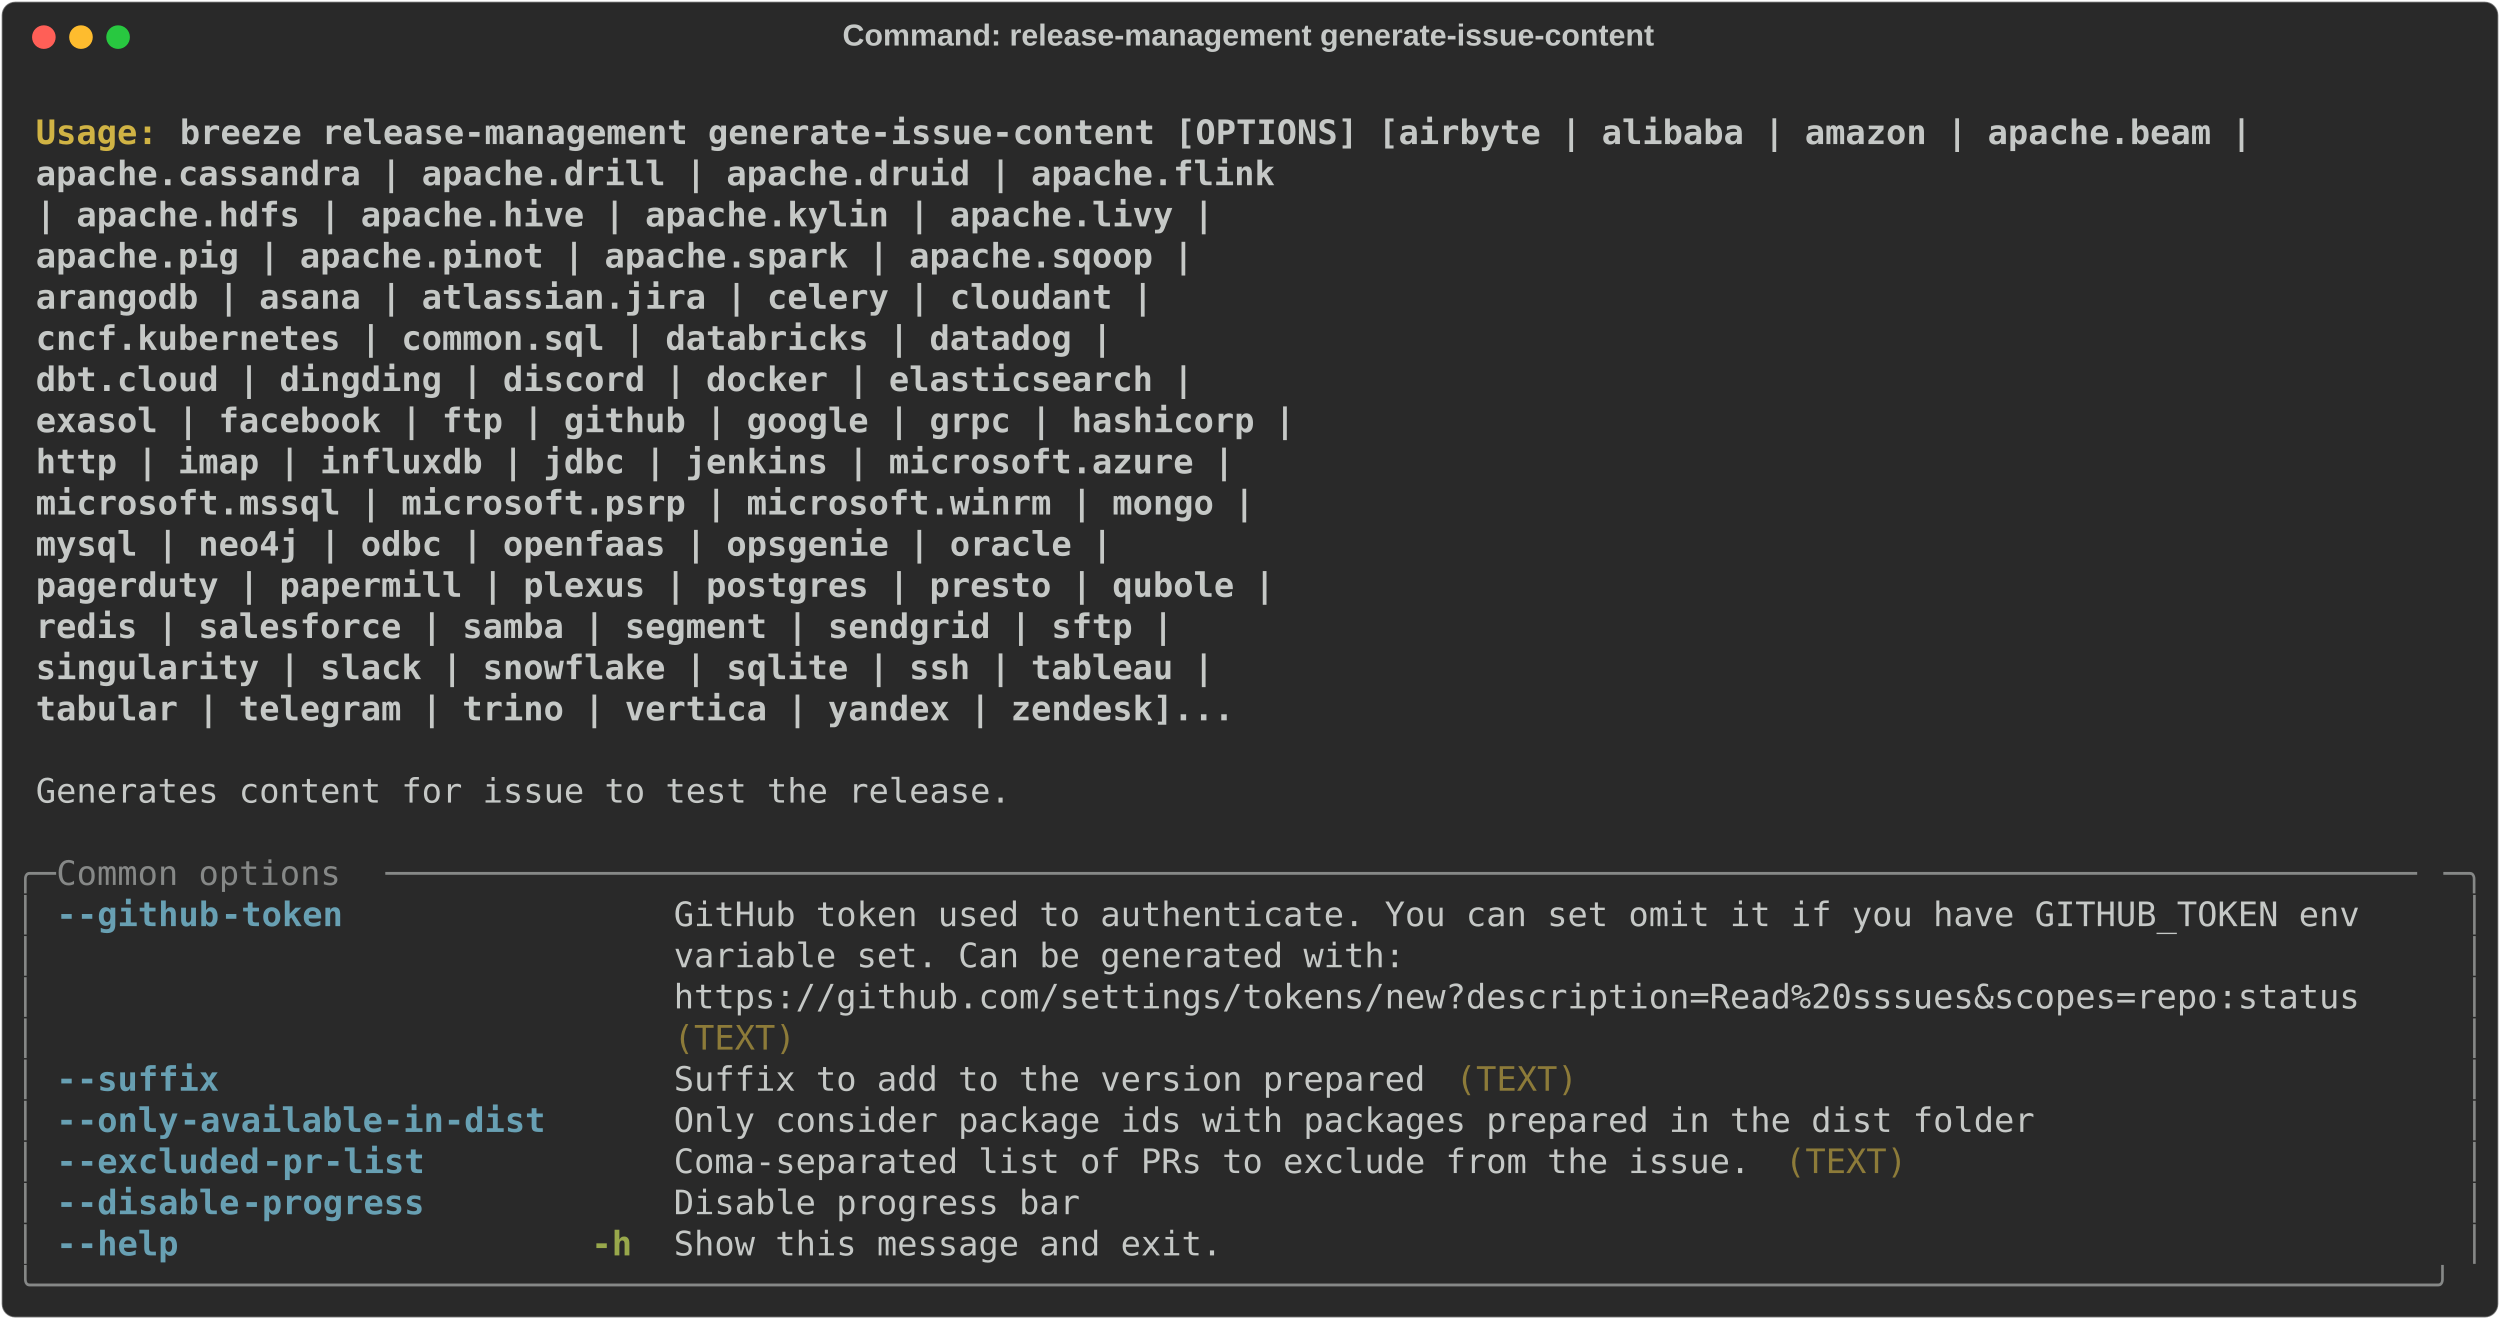
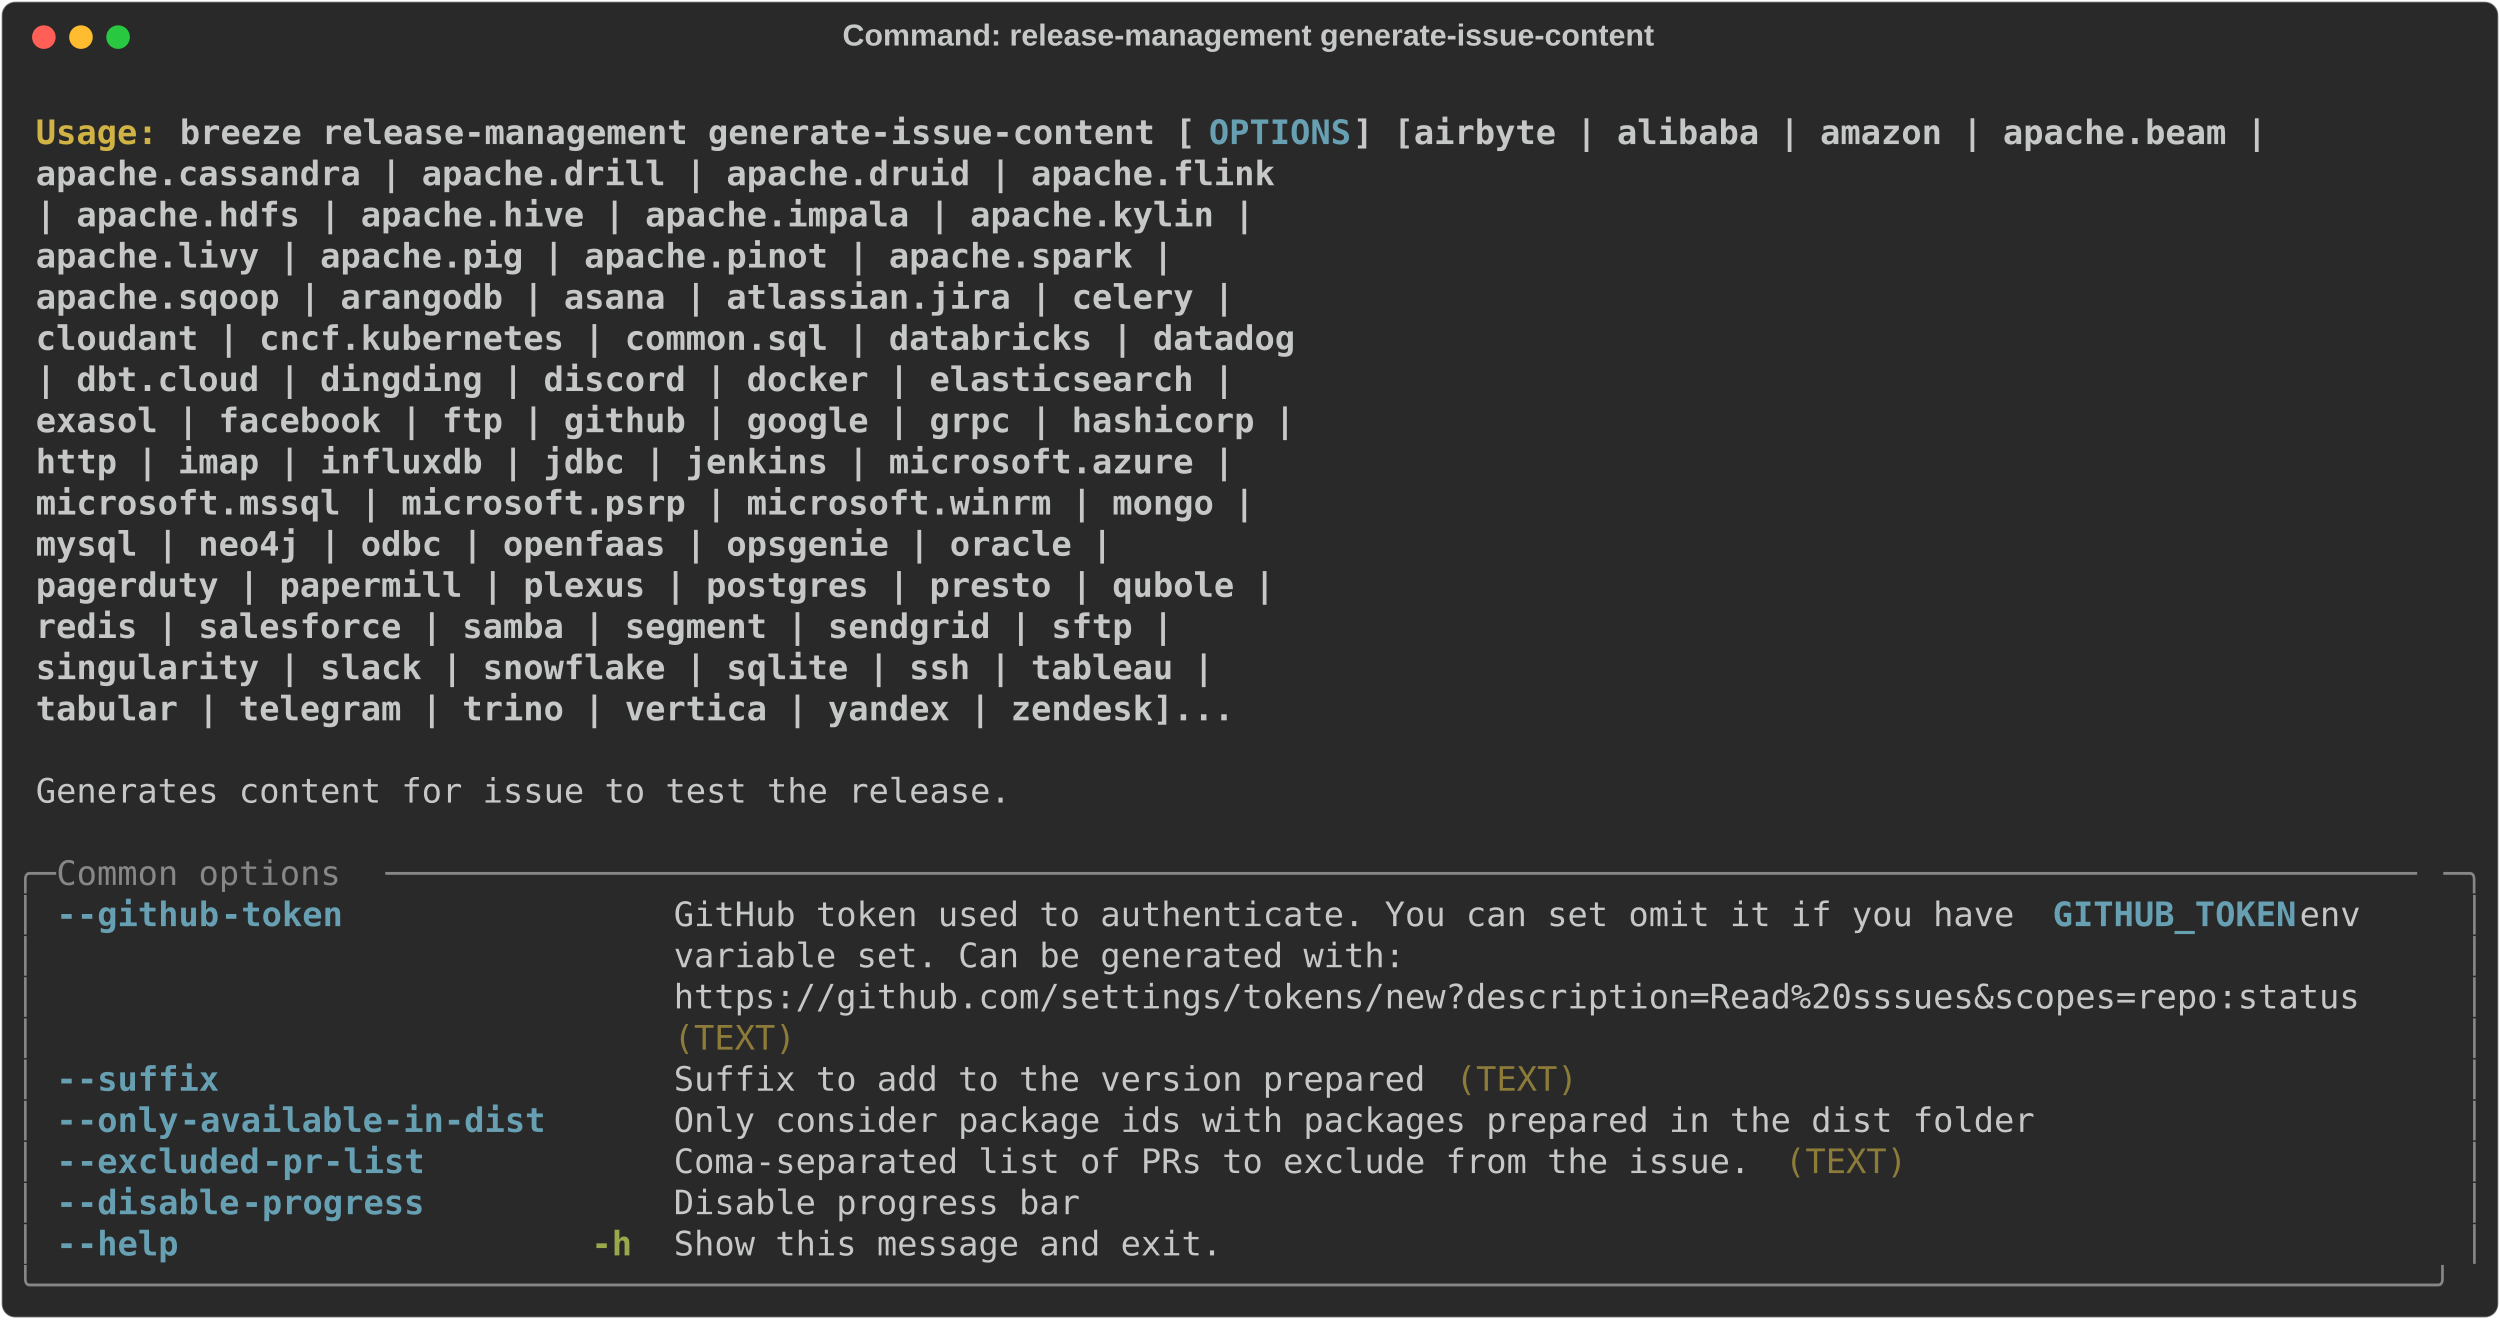
<svg xmlns="http://www.w3.org/2000/svg" class="rich-terminal" viewBox="0 0 1482 782.0">
  <style>

    @font-face {
        font-family: "Fira Code";
        src: local("FiraCode-Regular"),
                url("https://cdnjs.cloudflare.com/ajax/libs/firacode/6.2.0/woff2/FiraCode-Regular.woff2") format("woff2"),
                url("https://cdnjs.cloudflare.com/ajax/libs/firacode/6.2.0/woff/FiraCode-Regular.woff") format("woff");
        font-style: normal;
        font-weight: 400;
    }
    @font-face {
        font-family: "Fira Code";
        src: local("FiraCode-Bold"),
                url("https://cdnjs.cloudflare.com/ajax/libs/firacode/6.2.0/woff2/FiraCode-Bold.woff2") format("woff2"),
                url("https://cdnjs.cloudflare.com/ajax/libs/firacode/6.2.0/woff/FiraCode-Bold.woff") format("woff");
        font-style: bold;
        font-weight: 700;
    }

    .breeze-release-management-generate-issue-content-matrix {
        font-family: Fira Code, monospace;
        font-size: 20px;
        line-height: 24.4px;
        font-variant-east-asian: full-width;
    }

    .breeze-release-management-generate-issue-content-title {
        font-size: 18px;
        font-weight: bold;
        font-family: arial;
    }

    .breeze-release-management-generate-issue-content-r1 { fill: #c5c8c6;font-weight: bold }
.breeze-release-management-generate-issue-content-r2 { fill: #c5c8c6 }
.breeze-release-management-generate-issue-content-r3 { fill: #d0b344;font-weight: bold }
- .breeze-release-management-generate-issue-content-r4 { fill: #868887 }
- .breeze-release-management-generate-issue-content-r5 { fill: #68a0b3;font-weight: bold }
+ .breeze-release-management-generate-issue-content-r4 { fill: #68a0b3;font-weight: bold }
+ .breeze-release-management-generate-issue-content-r5 { fill: #868887 }
.breeze-release-management-generate-issue-content-r6 { fill: #8d7b39 }
.breeze-release-management-generate-issue-content-r7 { fill: #98a84b;font-weight: bold }
    </style>
  <defs>
    <clipPath id="breeze-release-management-generate-issue-content-clip-terminal">
      <rect x="0" y="0" width="1463.0" height="731.0" />
    </clipPath>
    <clipPath id="breeze-release-management-generate-issue-content-line-0">
      <rect x="0" y="1.5" width="1464" height="24.65" />
    </clipPath>
    <clipPath id="breeze-release-management-generate-issue-content-line-1">
      <rect x="0" y="25.9" width="1464" height="24.65" />
    </clipPath>
    <clipPath id="breeze-release-management-generate-issue-content-line-2">
      <rect x="0" y="50.3" width="1464" height="24.65" />
    </clipPath>
    <clipPath id="breeze-release-management-generate-issue-content-line-3">
      <rect x="0" y="74.7" width="1464" height="24.65" />
    </clipPath>
    <clipPath id="breeze-release-management-generate-issue-content-line-4">
      <rect x="0" y="99.1" width="1464" height="24.65" />
    </clipPath>
    <clipPath id="breeze-release-management-generate-issue-content-line-5">
      <rect x="0" y="123.5" width="1464" height="24.65" />
    </clipPath>
    <clipPath id="breeze-release-management-generate-issue-content-line-6">
      <rect x="0" y="147.9" width="1464" height="24.65" />
    </clipPath>
    <clipPath id="breeze-release-management-generate-issue-content-line-7">
      <rect x="0" y="172.3" width="1464" height="24.65" />
    </clipPath>
    <clipPath id="breeze-release-management-generate-issue-content-line-8">
      <rect x="0" y="196.7" width="1464" height="24.65" />
    </clipPath>
    <clipPath id="breeze-release-management-generate-issue-content-line-9">
      <rect x="0" y="221.1" width="1464" height="24.65" />
    </clipPath>
    <clipPath id="breeze-release-management-generate-issue-content-line-10">
      <rect x="0" y="245.5" width="1464" height="24.65" />
    </clipPath>
    <clipPath id="breeze-release-management-generate-issue-content-line-11">
      <rect x="0" y="269.9" width="1464" height="24.65" />
    </clipPath>
    <clipPath id="breeze-release-management-generate-issue-content-line-12">
      <rect x="0" y="294.3" width="1464" height="24.65" />
    </clipPath>
    <clipPath id="breeze-release-management-generate-issue-content-line-13">
      <rect x="0" y="318.7" width="1464" height="24.65" />
    </clipPath>
    <clipPath id="breeze-release-management-generate-issue-content-line-14">
      <rect x="0" y="343.1" width="1464" height="24.65" />
    </clipPath>
    <clipPath id="breeze-release-management-generate-issue-content-line-15">
      <rect x="0" y="367.5" width="1464" height="24.65" />
    </clipPath>
    <clipPath id="breeze-release-management-generate-issue-content-line-16">
      <rect x="0" y="391.9" width="1464" height="24.65" />
    </clipPath>
    <clipPath id="breeze-release-management-generate-issue-content-line-17">
      <rect x="0" y="416.3" width="1464" height="24.65" />
    </clipPath>
    <clipPath id="breeze-release-management-generate-issue-content-line-18">
      <rect x="0" y="440.7" width="1464" height="24.65" />
    </clipPath>
    <clipPath id="breeze-release-management-generate-issue-content-line-19">
      <rect x="0" y="465.1" width="1464" height="24.65" />
    </clipPath>
    <clipPath id="breeze-release-management-generate-issue-content-line-20">
      <rect x="0" y="489.5" width="1464" height="24.65" />
    </clipPath>
    <clipPath id="breeze-release-management-generate-issue-content-line-21">
      <rect x="0" y="513.9" width="1464" height="24.65" />
    </clipPath>
    <clipPath id="breeze-release-management-generate-issue-content-line-22">
      <rect x="0" y="538.3" width="1464" height="24.65" />
    </clipPath>
    <clipPath id="breeze-release-management-generate-issue-content-line-23">
      <rect x="0" y="562.7" width="1464" height="24.65" />
    </clipPath>
    <clipPath id="breeze-release-management-generate-issue-content-line-24">
      <rect x="0" y="587.1" width="1464" height="24.65" />
    </clipPath>
    <clipPath id="breeze-release-management-generate-issue-content-line-25">
      <rect x="0" y="611.5" width="1464" height="24.65" />
    </clipPath>
    <clipPath id="breeze-release-management-generate-issue-content-line-26">
      <rect x="0" y="635.9" width="1464" height="24.65" />
    </clipPath>
    <clipPath id="breeze-release-management-generate-issue-content-line-27">
      <rect x="0" y="660.3" width="1464" height="24.65" />
    </clipPath>
    <clipPath id="breeze-release-management-generate-issue-content-line-28">
      <rect x="0" y="684.7" width="1464" height="24.65" />
    </clipPath>
  </defs>
  <rect fill="#292929" stroke="rgba(255,255,255,0.35)" stroke-width="1" x="1" y="1" width="1480" height="780" rx="8" />
  <text class="breeze-release-management-generate-issue-content-title" fill="#c5c8c6" text-anchor="middle" x="740" y="27">Command: release-management generate-issue-content</text>
  <g transform="translate(26,22)">
    <circle cx="0" cy="0" r="7" fill="#ff5f57" />
    <circle cx="22" cy="0" r="7" fill="#febc2e" />
    <circle cx="44" cy="0" r="7" fill="#28c840" />
  </g>
  <g transform="translate(9, 41)" clip-path="url(#breeze-release-management-generate-issue-content-clip-terminal)">
    <g class="breeze-release-management-generate-issue-content-matrix">
      <text class="breeze-release-management-generate-issue-content-r2" x="1464" y="20" textLength="12.2" clip-path="url(#breeze-release-management-generate-issue-content-line-0)">
</text>
      <text class="breeze-release-management-generate-issue-content-r3" x="12.2" y="44.4" textLength="85.4" clip-path="url(#breeze-release-management-generate-issue-content-line-1)">Usage: </text>
-       <text class="breeze-release-management-generate-issue-content-r1" x="97.6" y="44.4" textLength="1244.4" clip-path="url(#breeze-release-management-generate-issue-content-line-1)">breeze release-management generate-issue-content [OPTIONS] [airbyte | alibaba | amazon | apache.beam |</text>
+       <text class="breeze-release-management-generate-issue-content-r1" x="97.6" y="44.4" textLength="610" clip-path="url(#breeze-release-management-generate-issue-content-line-1)">breeze release-management generate-issue-content [</text>
+       <text class="breeze-release-management-generate-issue-content-r4" x="707.6" y="44.4" textLength="85.4" clip-path="url(#breeze-release-management-generate-issue-content-line-1)">OPTIONS</text>
+       <text class="breeze-release-management-generate-issue-content-r1" x="793" y="44.4" textLength="549" clip-path="url(#breeze-release-management-generate-issue-content-line-1)">] [airbyte | alibaba | amazon | apache.beam |</text>
      <text class="breeze-release-management-generate-issue-content-r2" x="1464" y="44.4" textLength="12.2" clip-path="url(#breeze-release-management-generate-issue-content-line-1)">
</text>
      <text class="breeze-release-management-generate-issue-content-r1" x="12.2" y="68.8" textLength="1427.4" clip-path="url(#breeze-release-management-generate-issue-content-line-2)">                                                        apache.cassandra | apache.drill | apache.druid | apache.flink</text>
      <text class="breeze-release-management-generate-issue-content-r2" x="1464" y="68.8" textLength="12.2" clip-path="url(#breeze-release-management-generate-issue-content-line-2)">
</text>
-       <text class="breeze-release-management-generate-issue-content-r1" x="12.2" y="93.2" textLength="1390.8" clip-path="url(#breeze-release-management-generate-issue-content-line-3)">                                                        | apache.hdfs | apache.hive | apache.kylin | apache.livy |</text>
+       <text class="breeze-release-management-generate-issue-content-r1" x="12.2" y="93.2" textLength="1415.2" clip-path="url(#breeze-release-management-generate-issue-content-line-3)">                                                        | apache.hdfs | apache.hive | apache.impala | apache.kylin |</text>
      <text class="breeze-release-management-generate-issue-content-r2" x="1464" y="93.2" textLength="12.2" clip-path="url(#breeze-release-management-generate-issue-content-line-3)">
</text>
-       <text class="breeze-release-management-generate-issue-content-r1" x="12.2" y="117.6" textLength="1378.6" clip-path="url(#breeze-release-management-generate-issue-content-line-4)">                                                        apache.pig | apache.pinot | apache.spark | apache.sqoop |</text>
+       <text class="breeze-release-management-generate-issue-content-r1" x="12.2" y="117.6" textLength="1366.4" clip-path="url(#breeze-release-management-generate-issue-content-line-4)">                                                        apache.livy | apache.pig | apache.pinot | apache.spark |</text>
      <text class="breeze-release-management-generate-issue-content-r2" x="1464" y="117.6" textLength="12.2" clip-path="url(#breeze-release-management-generate-issue-content-line-4)">
</text>
-       <text class="breeze-release-management-generate-issue-content-r1" x="12.2" y="142" textLength="1354.2" clip-path="url(#breeze-release-management-generate-issue-content-line-5)">                                                        arangodb | asana | atlassian.jira | celery | cloudant |</text>
+       <text class="breeze-release-management-generate-issue-content-r1" x="12.2" y="142" textLength="1403" clip-path="url(#breeze-release-management-generate-issue-content-line-5)">                                                        apache.sqoop | arangodb | asana | atlassian.jira | celery |</text>
      <text class="breeze-release-management-generate-issue-content-r2" x="1464" y="142" textLength="12.2" clip-path="url(#breeze-release-management-generate-issue-content-line-5)">
</text>
-       <text class="breeze-release-management-generate-issue-content-r1" x="12.2" y="166.4" textLength="1329.8" clip-path="url(#breeze-release-management-generate-issue-content-line-6)">                                                        cncf.kubernetes | common.sql | databricks | datadog |</text>
+       <text class="breeze-release-management-generate-issue-content-r1" x="12.2" y="166.4" textLength="1439.6" clip-path="url(#breeze-release-management-generate-issue-content-line-6)">                                                        cloudant | cncf.kubernetes | common.sql | databricks | datadog</text>
      <text class="breeze-release-management-generate-issue-content-r2" x="1464" y="166.4" textLength="12.2" clip-path="url(#breeze-release-management-generate-issue-content-line-6)">
</text>
-       <text class="breeze-release-management-generate-issue-content-r1" x="12.2" y="190.8" textLength="1378.6" clip-path="url(#breeze-release-management-generate-issue-content-line-7)">                                                        dbt.cloud | dingding | discord | docker | elasticsearch |</text>
+       <text class="breeze-release-management-generate-issue-content-r1" x="12.2" y="190.8" textLength="1403" clip-path="url(#breeze-release-management-generate-issue-content-line-7)">                                                        | dbt.cloud | dingding | discord | docker | elasticsearch |</text>
      <text class="breeze-release-management-generate-issue-content-r2" x="1464" y="190.8" textLength="12.2" clip-path="url(#breeze-release-management-generate-issue-content-line-7)">
</text>
      <text class="breeze-release-management-generate-issue-content-r1" x="12.2" y="215.2" textLength="1439.6" clip-path="url(#breeze-release-management-generate-issue-content-line-8)">                                                        exasol | facebook | ftp | github | google | grpc | hashicorp |</text>
      <text class="breeze-release-management-generate-issue-content-r2" x="1464" y="215.2" textLength="12.2" clip-path="url(#breeze-release-management-generate-issue-content-line-8)">
</text>
      <text class="breeze-release-management-generate-issue-content-r1" x="12.2" y="239.6" textLength="1403" clip-path="url(#breeze-release-management-generate-issue-content-line-9)">                                                        http | imap | influxdb | jdbc | jenkins | microsoft.azure |</text>
      <text class="breeze-release-management-generate-issue-content-r2" x="1464" y="239.6" textLength="12.2" clip-path="url(#breeze-release-management-generate-issue-content-line-9)">
</text>
      <text class="breeze-release-management-generate-issue-content-r1" x="12.2" y="264" textLength="1415.2" clip-path="url(#breeze-release-management-generate-issue-content-line-10)">                                                        microsoft.mssql | microsoft.psrp | microsoft.winrm | mongo |</text>
      <text class="breeze-release-management-generate-issue-content-r2" x="1464" y="264" textLength="12.2" clip-path="url(#breeze-release-management-generate-issue-content-line-10)">
</text>
      <text class="breeze-release-management-generate-issue-content-r1" x="12.2" y="288.4" textLength="1329.8" clip-path="url(#breeze-release-management-generate-issue-content-line-11)">                                                        mysql | neo4j | odbc | openfaas | opsgenie | oracle |</text>
      <text class="breeze-release-management-generate-issue-content-r2" x="1464" y="288.4" textLength="12.2" clip-path="url(#breeze-release-management-generate-issue-content-line-11)">
</text>
      <text class="breeze-release-management-generate-issue-content-r1" x="12.2" y="312.8" textLength="1427.4" clip-path="url(#breeze-release-management-generate-issue-content-line-12)">                                                        pagerduty | papermill | plexus | postgres | presto | qubole |</text>
      <text class="breeze-release-management-generate-issue-content-r2" x="1464" y="312.8" textLength="12.2" clip-path="url(#breeze-release-management-generate-issue-content-line-12)">
</text>
      <text class="breeze-release-management-generate-issue-content-r1" x="12.2" y="337.2" textLength="1366.4" clip-path="url(#breeze-release-management-generate-issue-content-line-13)">                                                        redis | salesforce | samba | segment | sendgrid | sftp |</text>
      <text class="breeze-release-management-generate-issue-content-r2" x="1464" y="337.2" textLength="12.2" clip-path="url(#breeze-release-management-generate-issue-content-line-13)">
</text>
      <text class="breeze-release-management-generate-issue-content-r1" x="12.2" y="361.6" textLength="1390.8" clip-path="url(#breeze-release-management-generate-issue-content-line-14)">                                                        singularity | slack | snowflake | sqlite | ssh | tableau |</text>
      <text class="breeze-release-management-generate-issue-content-r2" x="1464" y="361.6" textLength="12.2" clip-path="url(#breeze-release-management-generate-issue-content-line-14)">
</text>
      <text class="breeze-release-management-generate-issue-content-r1" x="12.2" y="386" textLength="1403" clip-path="url(#breeze-release-management-generate-issue-content-line-15)">                                                        tabular | telegram | trino | vertica | yandex | zendesk]...</text>
      <text class="breeze-release-management-generate-issue-content-r2" x="1464" y="386" textLength="12.2" clip-path="url(#breeze-release-management-generate-issue-content-line-15)">
</text>
      <text class="breeze-release-management-generate-issue-content-r2" x="1464" y="410.4" textLength="12.2" clip-path="url(#breeze-release-management-generate-issue-content-line-16)">
</text>
      <text class="breeze-release-management-generate-issue-content-r2" x="12.2" y="434.8" textLength="585.6" clip-path="url(#breeze-release-management-generate-issue-content-line-17)">Generates content for issue to test the release.</text>
      <text class="breeze-release-management-generate-issue-content-r2" x="1464" y="434.8" textLength="12.2" clip-path="url(#breeze-release-management-generate-issue-content-line-17)">
</text>
      <text class="breeze-release-management-generate-issue-content-r2" x="1464" y="459.2" textLength="12.2" clip-path="url(#breeze-release-management-generate-issue-content-line-18)">
</text>
-       <text class="breeze-release-management-generate-issue-content-r4" x="0" y="483.6" textLength="24.4" clip-path="url(#breeze-release-management-generate-issue-content-line-19)">╭─</text>
-       <text class="breeze-release-management-generate-issue-content-r4" x="24.4" y="483.6" textLength="195.2" clip-path="url(#breeze-release-management-generate-issue-content-line-19)"> Common options </text>
-       <text class="breeze-release-management-generate-issue-content-r4" x="219.6" y="483.6" textLength="1220" clip-path="url(#breeze-release-management-generate-issue-content-line-19)">────────────────────────────────────────────────────────────────────────────────────────────────────</text>
-       <text class="breeze-release-management-generate-issue-content-r4" x="1439.6" y="483.6" textLength="24.4" clip-path="url(#breeze-release-management-generate-issue-content-line-19)">─╮</text>
+       <text class="breeze-release-management-generate-issue-content-r5" x="0" y="483.6" textLength="24.4" clip-path="url(#breeze-release-management-generate-issue-content-line-19)">╭─</text>
+       <text class="breeze-release-management-generate-issue-content-r5" x="24.4" y="483.6" textLength="195.2" clip-path="url(#breeze-release-management-generate-issue-content-line-19)"> Common options </text>
+       <text class="breeze-release-management-generate-issue-content-r5" x="219.6" y="483.6" textLength="1220" clip-path="url(#breeze-release-management-generate-issue-content-line-19)">────────────────────────────────────────────────────────────────────────────────────────────────────</text>
+       <text class="breeze-release-management-generate-issue-content-r5" x="1439.6" y="483.6" textLength="24.4" clip-path="url(#breeze-release-management-generate-issue-content-line-19)">─╮</text>
      <text class="breeze-release-management-generate-issue-content-r2" x="1464" y="483.6" textLength="12.2" clip-path="url(#breeze-release-management-generate-issue-content-line-19)">
</text>
-       <text class="breeze-release-management-generate-issue-content-r4" x="0" y="508" textLength="12.2" clip-path="url(#breeze-release-management-generate-issue-content-line-20)">│</text>
-       <text class="breeze-release-management-generate-issue-content-r5" x="24.4" y="508" textLength="12.2" clip-path="url(#breeze-release-management-generate-issue-content-line-20)">-</text>
-       <text class="breeze-release-management-generate-issue-content-r5" x="36.6" y="508" textLength="85.4" clip-path="url(#breeze-release-management-generate-issue-content-line-20)">-github</text>
-       <text class="breeze-release-management-generate-issue-content-r5" x="122" y="508" textLength="73.2" clip-path="url(#breeze-release-management-generate-issue-content-line-20)">-token</text>
-       <text class="breeze-release-management-generate-issue-content-r2" x="390.4" y="508" textLength="1049.2" clip-path="url(#breeze-release-management-generate-issue-content-line-20)">GitHub token used to authenticate. You can set omit it if you have GITHUB_TOKEN env   </text>
-       <text class="breeze-release-management-generate-issue-content-r4" x="1451.8" y="508" textLength="12.2" clip-path="url(#breeze-release-management-generate-issue-content-line-20)">│</text>
+       <text class="breeze-release-management-generate-issue-content-r5" x="0" y="508" textLength="12.2" clip-path="url(#breeze-release-management-generate-issue-content-line-20)">│</text>
+       <text class="breeze-release-management-generate-issue-content-r4" x="24.4" y="508" textLength="12.2" clip-path="url(#breeze-release-management-generate-issue-content-line-20)">-</text>
+       <text class="breeze-release-management-generate-issue-content-r4" x="36.6" y="508" textLength="85.4" clip-path="url(#breeze-release-management-generate-issue-content-line-20)">-github</text>
+       <text class="breeze-release-management-generate-issue-content-r4" x="122" y="508" textLength="73.2" clip-path="url(#breeze-release-management-generate-issue-content-line-20)">-token</text>
+       <text class="breeze-release-management-generate-issue-content-r2" x="390.4" y="508" textLength="817.4" clip-path="url(#breeze-release-management-generate-issue-content-line-20)">GitHub token used to authenticate. You can set omit it if you have </text>
+       <text class="breeze-release-management-generate-issue-content-r4" x="1207.8" y="508" textLength="146.4" clip-path="url(#breeze-release-management-generate-issue-content-line-20)">GITHUB_TOKEN</text>
+       <text class="breeze-release-management-generate-issue-content-r2" x="1354.2" y="508" textLength="85.4" clip-path="url(#breeze-release-management-generate-issue-content-line-20)"> env   </text>
+       <text class="breeze-release-management-generate-issue-content-r5" x="1451.8" y="508" textLength="12.2" clip-path="url(#breeze-release-management-generate-issue-content-line-20)">│</text>
      <text class="breeze-release-management-generate-issue-content-r2" x="1464" y="508" textLength="12.2" clip-path="url(#breeze-release-management-generate-issue-content-line-20)">
</text>
-       <text class="breeze-release-management-generate-issue-content-r4" x="0" y="532.4" textLength="12.2" clip-path="url(#breeze-release-management-generate-issue-content-line-21)">│</text>
+       <text class="breeze-release-management-generate-issue-content-r5" x="0" y="532.4" textLength="12.2" clip-path="url(#breeze-release-management-generate-issue-content-line-21)">│</text>
      <text class="breeze-release-management-generate-issue-content-r2" x="390.4" y="532.4" textLength="1049.2" clip-path="url(#breeze-release-management-generate-issue-content-line-21)">variable set. Can be generated with:                                                  </text>
-       <text class="breeze-release-management-generate-issue-content-r4" x="1451.8" y="532.4" textLength="12.2" clip-path="url(#breeze-release-management-generate-issue-content-line-21)">│</text>
+       <text class="breeze-release-management-generate-issue-content-r5" x="1451.8" y="532.4" textLength="12.2" clip-path="url(#breeze-release-management-generate-issue-content-line-21)">│</text>
      <text class="breeze-release-management-generate-issue-content-r2" x="1464" y="532.4" textLength="12.2" clip-path="url(#breeze-release-management-generate-issue-content-line-21)">
</text>
-       <text class="breeze-release-management-generate-issue-content-r4" x="0" y="556.8" textLength="12.2" clip-path="url(#breeze-release-management-generate-issue-content-line-22)">│</text>
+       <text class="breeze-release-management-generate-issue-content-r5" x="0" y="556.8" textLength="12.2" clip-path="url(#breeze-release-management-generate-issue-content-line-22)">│</text>
      <text class="breeze-release-management-generate-issue-content-r2" x="390.4" y="556.8" textLength="1049.2" clip-path="url(#breeze-release-management-generate-issue-content-line-22)">https://github.com/settings/tokens/new?description=Read%20sssues&amp;scopes=repo:status   </text>
-       <text class="breeze-release-management-generate-issue-content-r4" x="1451.8" y="556.8" textLength="12.2" clip-path="url(#breeze-release-management-generate-issue-content-line-22)">│</text>
+       <text class="breeze-release-management-generate-issue-content-r5" x="1451.8" y="556.8" textLength="12.2" clip-path="url(#breeze-release-management-generate-issue-content-line-22)">│</text>
      <text class="breeze-release-management-generate-issue-content-r2" x="1464" y="556.8" textLength="12.2" clip-path="url(#breeze-release-management-generate-issue-content-line-22)">
</text>
-       <text class="breeze-release-management-generate-issue-content-r4" x="0" y="581.2" textLength="12.2" clip-path="url(#breeze-release-management-generate-issue-content-line-23)">│</text>
+       <text class="breeze-release-management-generate-issue-content-r5" x="0" y="581.2" textLength="12.2" clip-path="url(#breeze-release-management-generate-issue-content-line-23)">│</text>
      <text class="breeze-release-management-generate-issue-content-r6" x="390.4" y="581.2" textLength="1049.2" clip-path="url(#breeze-release-management-generate-issue-content-line-23)">(TEXT)                                                                                </text>
-       <text class="breeze-release-management-generate-issue-content-r4" x="1451.8" y="581.2" textLength="12.2" clip-path="url(#breeze-release-management-generate-issue-content-line-23)">│</text>
+       <text class="breeze-release-management-generate-issue-content-r5" x="1451.8" y="581.2" textLength="12.2" clip-path="url(#breeze-release-management-generate-issue-content-line-23)">│</text>
      <text class="breeze-release-management-generate-issue-content-r2" x="1464" y="581.2" textLength="12.2" clip-path="url(#breeze-release-management-generate-issue-content-line-23)">
</text>
-       <text class="breeze-release-management-generate-issue-content-r4" x="0" y="605.6" textLength="12.2" clip-path="url(#breeze-release-management-generate-issue-content-line-24)">│</text>
-       <text class="breeze-release-management-generate-issue-content-r5" x="24.4" y="605.6" textLength="12.2" clip-path="url(#breeze-release-management-generate-issue-content-line-24)">-</text>
-       <text class="breeze-release-management-generate-issue-content-r5" x="36.6" y="605.6" textLength="85.4" clip-path="url(#breeze-release-management-generate-issue-content-line-24)">-suffix</text>
+       <text class="breeze-release-management-generate-issue-content-r5" x="0" y="605.6" textLength="12.2" clip-path="url(#breeze-release-management-generate-issue-content-line-24)">│</text>
+       <text class="breeze-release-management-generate-issue-content-r4" x="24.4" y="605.6" textLength="12.2" clip-path="url(#breeze-release-management-generate-issue-content-line-24)">-</text>
+       <text class="breeze-release-management-generate-issue-content-r4" x="36.6" y="605.6" textLength="85.4" clip-path="url(#breeze-release-management-generate-issue-content-line-24)">-suffix</text>
      <text class="breeze-release-management-generate-issue-content-r2" x="390.4" y="605.6" textLength="451.4" clip-path="url(#breeze-release-management-generate-issue-content-line-24)">Suffix to add to the version prepared</text>
      <text class="breeze-release-management-generate-issue-content-r6" x="854" y="605.6" textLength="73.2" clip-path="url(#breeze-release-management-generate-issue-content-line-24)">(TEXT)</text>
-       <text class="breeze-release-management-generate-issue-content-r4" x="1451.8" y="605.6" textLength="12.2" clip-path="url(#breeze-release-management-generate-issue-content-line-24)">│</text>
+       <text class="breeze-release-management-generate-issue-content-r5" x="1451.8" y="605.6" textLength="12.2" clip-path="url(#breeze-release-management-generate-issue-content-line-24)">│</text>
      <text class="breeze-release-management-generate-issue-content-r2" x="1464" y="605.6" textLength="12.2" clip-path="url(#breeze-release-management-generate-issue-content-line-24)">
</text>
-       <text class="breeze-release-management-generate-issue-content-r4" x="0" y="630" textLength="12.2" clip-path="url(#breeze-release-management-generate-issue-content-line-25)">│</text>
-       <text class="breeze-release-management-generate-issue-content-r5" x="24.4" y="630" textLength="12.2" clip-path="url(#breeze-release-management-generate-issue-content-line-25)">-</text>
-       <text class="breeze-release-management-generate-issue-content-r5" x="36.6" y="630" textLength="61" clip-path="url(#breeze-release-management-generate-issue-content-line-25)">-only</text>
-       <text class="breeze-release-management-generate-issue-content-r5" x="97.6" y="630" textLength="219.6" clip-path="url(#breeze-release-management-generate-issue-content-line-25)">-available-in-dist</text>
+       <text class="breeze-release-management-generate-issue-content-r5" x="0" y="630" textLength="12.2" clip-path="url(#breeze-release-management-generate-issue-content-line-25)">│</text>
+       <text class="breeze-release-management-generate-issue-content-r4" x="24.4" y="630" textLength="12.2" clip-path="url(#breeze-release-management-generate-issue-content-line-25)">-</text>
+       <text class="breeze-release-management-generate-issue-content-r4" x="36.6" y="630" textLength="61" clip-path="url(#breeze-release-management-generate-issue-content-line-25)">-only</text>
+       <text class="breeze-release-management-generate-issue-content-r4" x="97.6" y="630" textLength="219.6" clip-path="url(#breeze-release-management-generate-issue-content-line-25)">-available-in-dist</text>
      <text class="breeze-release-management-generate-issue-content-r2" x="390.4" y="630" textLength="817.4" clip-path="url(#breeze-release-management-generate-issue-content-line-25)">Only consider package ids with packages prepared in the dist folder</text>
-       <text class="breeze-release-management-generate-issue-content-r4" x="1451.8" y="630" textLength="12.2" clip-path="url(#breeze-release-management-generate-issue-content-line-25)">│</text>
+       <text class="breeze-release-management-generate-issue-content-r5" x="1451.8" y="630" textLength="12.2" clip-path="url(#breeze-release-management-generate-issue-content-line-25)">│</text>
      <text class="breeze-release-management-generate-issue-content-r2" x="1464" y="630" textLength="12.2" clip-path="url(#breeze-release-management-generate-issue-content-line-25)">
</text>
-       <text class="breeze-release-management-generate-issue-content-r4" x="0" y="654.4" textLength="12.2" clip-path="url(#breeze-release-management-generate-issue-content-line-26)">│</text>
-       <text class="breeze-release-management-generate-issue-content-r5" x="24.4" y="654.4" textLength="12.2" clip-path="url(#breeze-release-management-generate-issue-content-line-26)">-</text>
-       <text class="breeze-release-management-generate-issue-content-r5" x="36.6" y="654.4" textLength="109.8" clip-path="url(#breeze-release-management-generate-issue-content-line-26)">-excluded</text>
-       <text class="breeze-release-management-generate-issue-content-r5" x="146.4" y="654.4" textLength="97.6" clip-path="url(#breeze-release-management-generate-issue-content-line-26)">-pr-list</text>
+       <text class="breeze-release-management-generate-issue-content-r5" x="0" y="654.4" textLength="12.2" clip-path="url(#breeze-release-management-generate-issue-content-line-26)">│</text>
+       <text class="breeze-release-management-generate-issue-content-r4" x="24.4" y="654.4" textLength="12.2" clip-path="url(#breeze-release-management-generate-issue-content-line-26)">-</text>
+       <text class="breeze-release-management-generate-issue-content-r4" x="36.6" y="654.4" textLength="109.8" clip-path="url(#breeze-release-management-generate-issue-content-line-26)">-excluded</text>
+       <text class="breeze-release-management-generate-issue-content-r4" x="146.4" y="654.4" textLength="97.6" clip-path="url(#breeze-release-management-generate-issue-content-line-26)">-pr-list</text>
      <text class="breeze-release-management-generate-issue-content-r2" x="390.4" y="654.4" textLength="646.6" clip-path="url(#breeze-release-management-generate-issue-content-line-26)">Coma-separated list of PRs to exclude from the issue.</text>
      <text class="breeze-release-management-generate-issue-content-r6" x="1049.2" y="654.4" textLength="73.2" clip-path="url(#breeze-release-management-generate-issue-content-line-26)">(TEXT)</text>
-       <text class="breeze-release-management-generate-issue-content-r4" x="1451.8" y="654.4" textLength="12.2" clip-path="url(#breeze-release-management-generate-issue-content-line-26)">│</text>
+       <text class="breeze-release-management-generate-issue-content-r5" x="1451.8" y="654.4" textLength="12.2" clip-path="url(#breeze-release-management-generate-issue-content-line-26)">│</text>
      <text class="breeze-release-management-generate-issue-content-r2" x="1464" y="654.4" textLength="12.2" clip-path="url(#breeze-release-management-generate-issue-content-line-26)">
</text>
-       <text class="breeze-release-management-generate-issue-content-r4" x="0" y="678.8" textLength="12.2" clip-path="url(#breeze-release-management-generate-issue-content-line-27)">│</text>
-       <text class="breeze-release-management-generate-issue-content-r5" x="24.4" y="678.8" textLength="12.2" clip-path="url(#breeze-release-management-generate-issue-content-line-27)">-</text>
-       <text class="breeze-release-management-generate-issue-content-r5" x="36.6" y="678.8" textLength="97.6" clip-path="url(#breeze-release-management-generate-issue-content-line-27)">-disable</text>
-       <text class="breeze-release-management-generate-issue-content-r5" x="134.2" y="678.8" textLength="109.8" clip-path="url(#breeze-release-management-generate-issue-content-line-27)">-progress</text>
+       <text class="breeze-release-management-generate-issue-content-r5" x="0" y="678.8" textLength="12.2" clip-path="url(#breeze-release-management-generate-issue-content-line-27)">│</text>
+       <text class="breeze-release-management-generate-issue-content-r4" x="24.4" y="678.8" textLength="12.2" clip-path="url(#breeze-release-management-generate-issue-content-line-27)">-</text>
+       <text class="breeze-release-management-generate-issue-content-r4" x="36.6" y="678.8" textLength="97.6" clip-path="url(#breeze-release-management-generate-issue-content-line-27)">-disable</text>
+       <text class="breeze-release-management-generate-issue-content-r4" x="134.2" y="678.8" textLength="109.8" clip-path="url(#breeze-release-management-generate-issue-content-line-27)">-progress</text>
      <text class="breeze-release-management-generate-issue-content-r2" x="390.4" y="678.8" textLength="244" clip-path="url(#breeze-release-management-generate-issue-content-line-27)">Disable progress bar</text>
-       <text class="breeze-release-management-generate-issue-content-r4" x="1451.8" y="678.8" textLength="12.2" clip-path="url(#breeze-release-management-generate-issue-content-line-27)">│</text>
+       <text class="breeze-release-management-generate-issue-content-r5" x="1451.8" y="678.8" textLength="12.2" clip-path="url(#breeze-release-management-generate-issue-content-line-27)">│</text>
      <text class="breeze-release-management-generate-issue-content-r2" x="1464" y="678.8" textLength="12.2" clip-path="url(#breeze-release-management-generate-issue-content-line-27)">
</text>
-       <text class="breeze-release-management-generate-issue-content-r4" x="0" y="703.2" textLength="12.2" clip-path="url(#breeze-release-management-generate-issue-content-line-28)">│</text>
-       <text class="breeze-release-management-generate-issue-content-r5" x="24.4" y="703.2" textLength="12.2" clip-path="url(#breeze-release-management-generate-issue-content-line-28)">-</text>
-       <text class="breeze-release-management-generate-issue-content-r5" x="36.6" y="703.2" textLength="61" clip-path="url(#breeze-release-management-generate-issue-content-line-28)">-help</text>
+       <text class="breeze-release-management-generate-issue-content-r5" x="0" y="703.2" textLength="12.2" clip-path="url(#breeze-release-management-generate-issue-content-line-28)">│</text>
+       <text class="breeze-release-management-generate-issue-content-r4" x="24.4" y="703.2" textLength="12.2" clip-path="url(#breeze-release-management-generate-issue-content-line-28)">-</text>
+       <text class="breeze-release-management-generate-issue-content-r4" x="36.6" y="703.2" textLength="61" clip-path="url(#breeze-release-management-generate-issue-content-line-28)">-help</text>
      <text class="breeze-release-management-generate-issue-content-r7" x="341.6" y="703.2" textLength="24.4" clip-path="url(#breeze-release-management-generate-issue-content-line-28)">-h</text>
      <text class="breeze-release-management-generate-issue-content-r2" x="390.4" y="703.2" textLength="329.4" clip-path="url(#breeze-release-management-generate-issue-content-line-28)">Show this message and exit.</text>
-       <text class="breeze-release-management-generate-issue-content-r4" x="1451.8" y="703.2" textLength="12.2" clip-path="url(#breeze-release-management-generate-issue-content-line-28)">│</text>
+       <text class="breeze-release-management-generate-issue-content-r5" x="1451.8" y="703.2" textLength="12.2" clip-path="url(#breeze-release-management-generate-issue-content-line-28)">│</text>
      <text class="breeze-release-management-generate-issue-content-r2" x="1464" y="703.2" textLength="12.2" clip-path="url(#breeze-release-management-generate-issue-content-line-28)">
</text>
-       <text class="breeze-release-management-generate-issue-content-r4" x="0" y="727.6" textLength="1464" clip-path="url(#breeze-release-management-generate-issue-content-line-29)">╰──────────────────────────────────────────────────────────────────────────────────────────────────────────────────────╯</text>
+       <text class="breeze-release-management-generate-issue-content-r5" x="0" y="727.6" textLength="1464" clip-path="url(#breeze-release-management-generate-issue-content-line-29)">╰──────────────────────────────────────────────────────────────────────────────────────────────────────────────────────╯</text>
      <text class="breeze-release-management-generate-issue-content-r2" x="1464" y="727.6" textLength="12.2" clip-path="url(#breeze-release-management-generate-issue-content-line-29)">
</text>
    </g>
  </g>
</svg>
